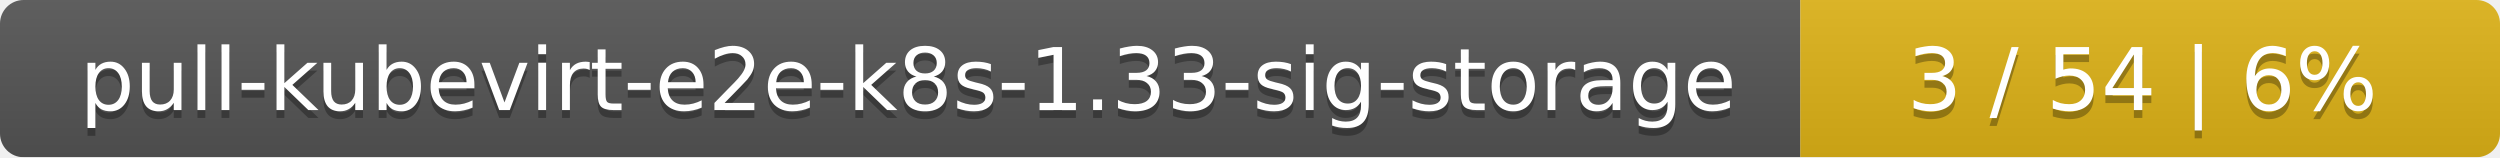
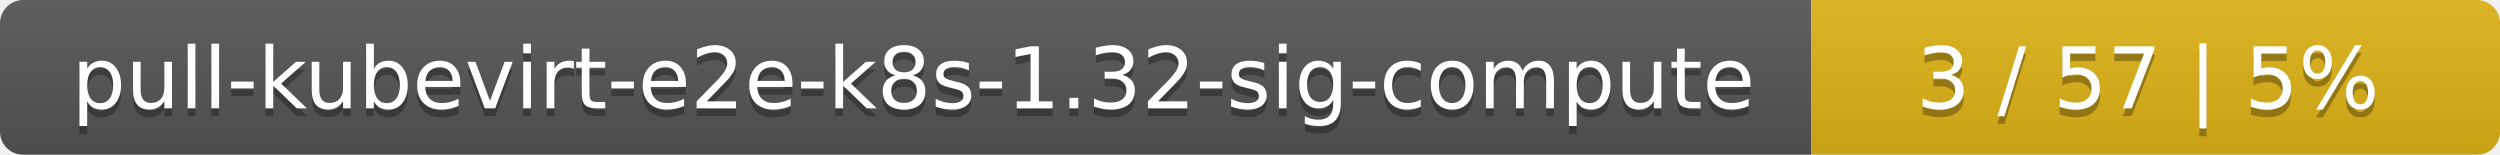
- <svg xmlns="http://www.w3.org/2000/svg" width="318" height="20">
+ <svg xmlns="http://www.w3.org/2000/svg" width="323" height="20">
  <linearGradient id="smooth" x2="0" y2="100%">
    <stop offset="0" stop-color="#bbb" stop-opacity=".1" />
    <stop offset="1" stop-opacity=".1" />
  </linearGradient>
  <mask id="round">
-     <rect width="318" height="20" rx="3" fill="#fff" />
+     <rect width="323" height="20" rx="3" fill="#fff" />
  </mask>
  <g mask="url(#round)">
-     <rect width="229" height="20" fill="#555" />
-     <rect x="229" width="89" height="20" fill="#dfb317" />
-     <rect width="318" height="20" fill="url(#smooth)" />
+     <rect width="234" height="20" fill="#555" />
+     <rect x="234" width="89" height="20" fill="#dfb317" />
+     <rect width="323" height="20" fill="url(#smooth)" />
  </g>
  <g fill="#fff" text-anchor="middle" font-family="DejaVu Sans,Verdana,Geneva,sans-serif" font-size="11">
-     <text x="115.5" y="15" fill="#010101" fill-opacity=".3">pull-kubevirt-e2e-k8s-1.33-sig-storage</text>
-     <text x="115.5" y="14">pull-kubevirt-e2e-k8s-1.33-sig-storage</text>
-     <text x="272.5" y="15" fill="#010101" fill-opacity=".3">3 / 54    |    6%</text>
-     <text x="272.5" y="14">3 / 54    |    6%</text>
+     <text x="118" y="15" fill="#010101" fill-opacity=".3">pull-kubevirt-e2e-k8s-1.32-sig-compute</text>
+     <text x="118" y="14">pull-kubevirt-e2e-k8s-1.32-sig-compute</text>
+     <text x="277.5" y="15" fill="#010101" fill-opacity=".3">3 / 57    |    5%</text>
+     <text x="277.5" y="14">3 / 57    |    5%</text>
  </g>
</svg>
